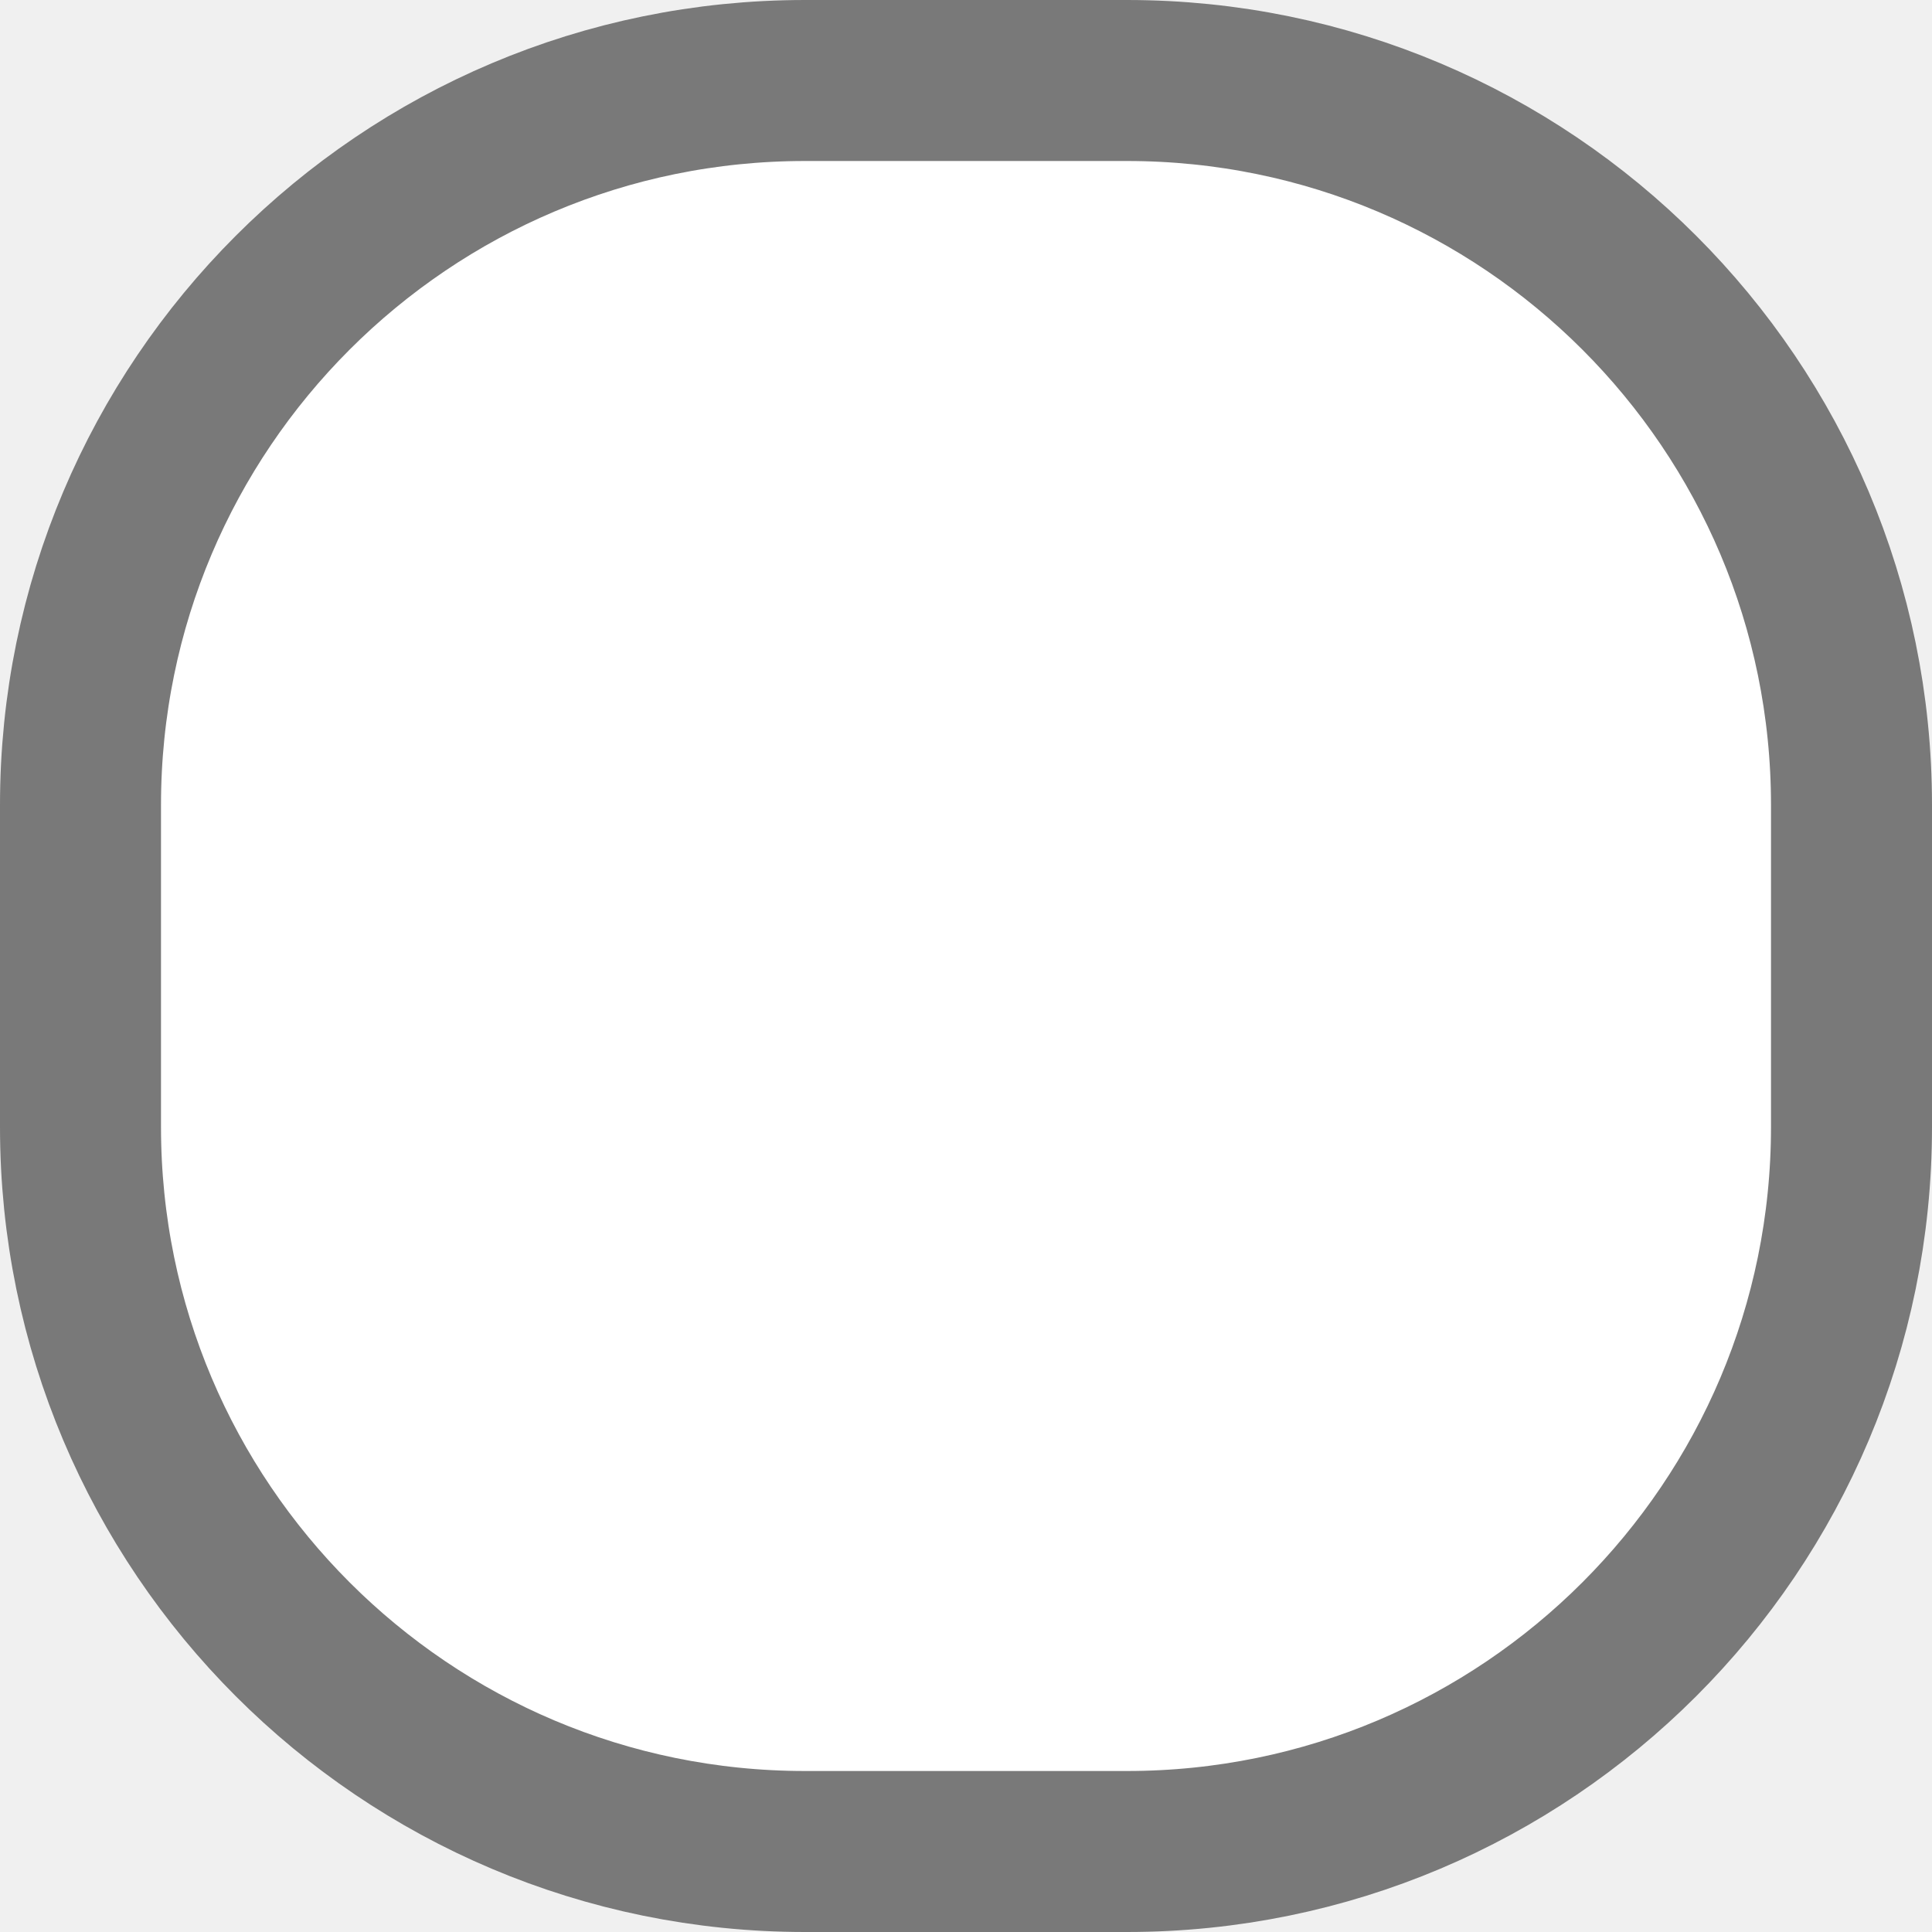
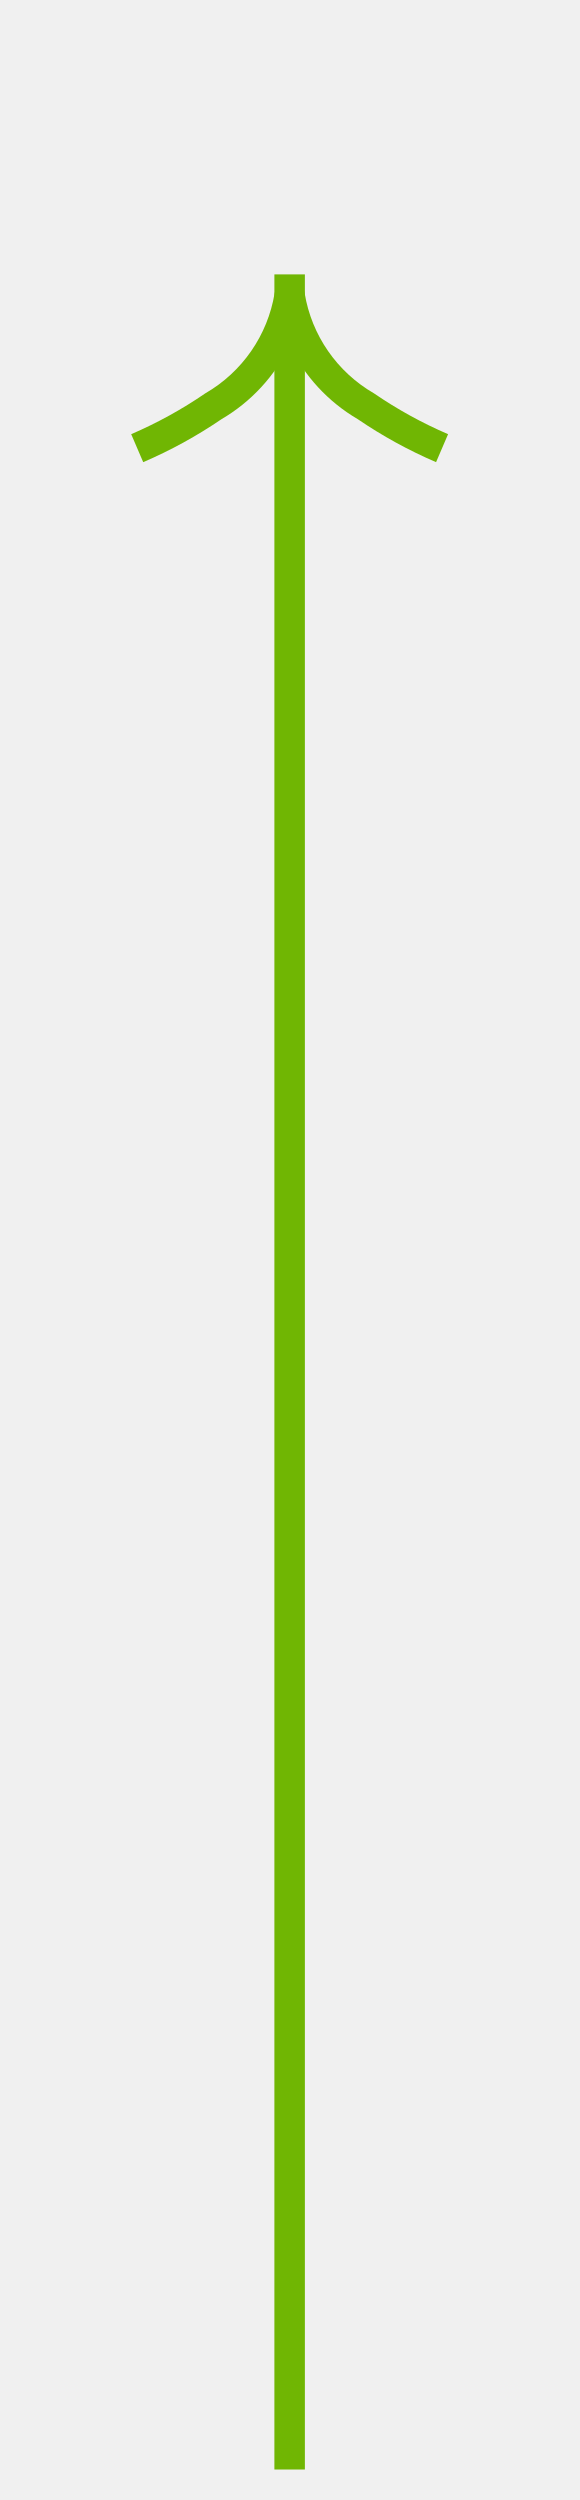
- <svg xmlns="http://www.w3.org/2000/svg" version="1.1" width="12px" height="12px" viewBox="14 409  12 12">
-   <path d="M 14.5 414  A 4.5 4.5 0 0 1 19 409.5 L 21 409.5  A 4.5 4.5 0 0 1 25.5 414 L 25.5 416  A 4.5 4.5 0 0 1 21 420.5 L 19 420.5  A 4.5 4.5 0 0 1 14.5 416 L 14.5 414  Z " fill-rule="nonzero" fill="#ffffff" stroke="none" />
-   <path d="M 14.5 414  A 4.5 4.5 0 0 1 19 409.5 L 21 409.5  A 4.5 4.5 0 0 1 25.5 414 L 25.5 416  A 4.5 4.5 0 0 1 21 420.5 L 19 420.5  A 4.5 4.5 0 0 1 14.5 416 L 14.5 414  Z " stroke-width="1" stroke="#797979" fill="none" />
+ <svg xmlns="http://www.w3.org/2000/svg" version="1.1" width="19px" height="82px">
+   <g transform="matrix(1 0 0 1 -13 -39 )">
+     <path d="M 17.697 54.159  A 15.24 15.24 0 0 0 20.267 52.748 A 5.67 5.67 0 0 0 22.5 50.333 A 5.67 5.67 0 0 0 24.733 52.748 A 15.24 15.24 0 0 0 27.303 54.159 L 27.697 53.241  A 14.24 14.24 0 0 1 25.267 51.902 A 4.67 4.67 0 0 1 22.993 48.618 A 0.5 0.5 0 0 0 22.5 48.2 A 0.5 0.5 0 0 0 22.007 48.618 A 4.67 4.67 0 0 1 19.733 51.902 A 14.24 14.24 0 0 1 17.303 53.241 L 17.697 54.159  Z " fill-rule="nonzero" fill="#70b603" stroke="none" />
+     <path d="M 22.5 48  L 22.5 120  " stroke-width="1" stroke="#70b603" fill="none" />
+   </g>
</svg>
